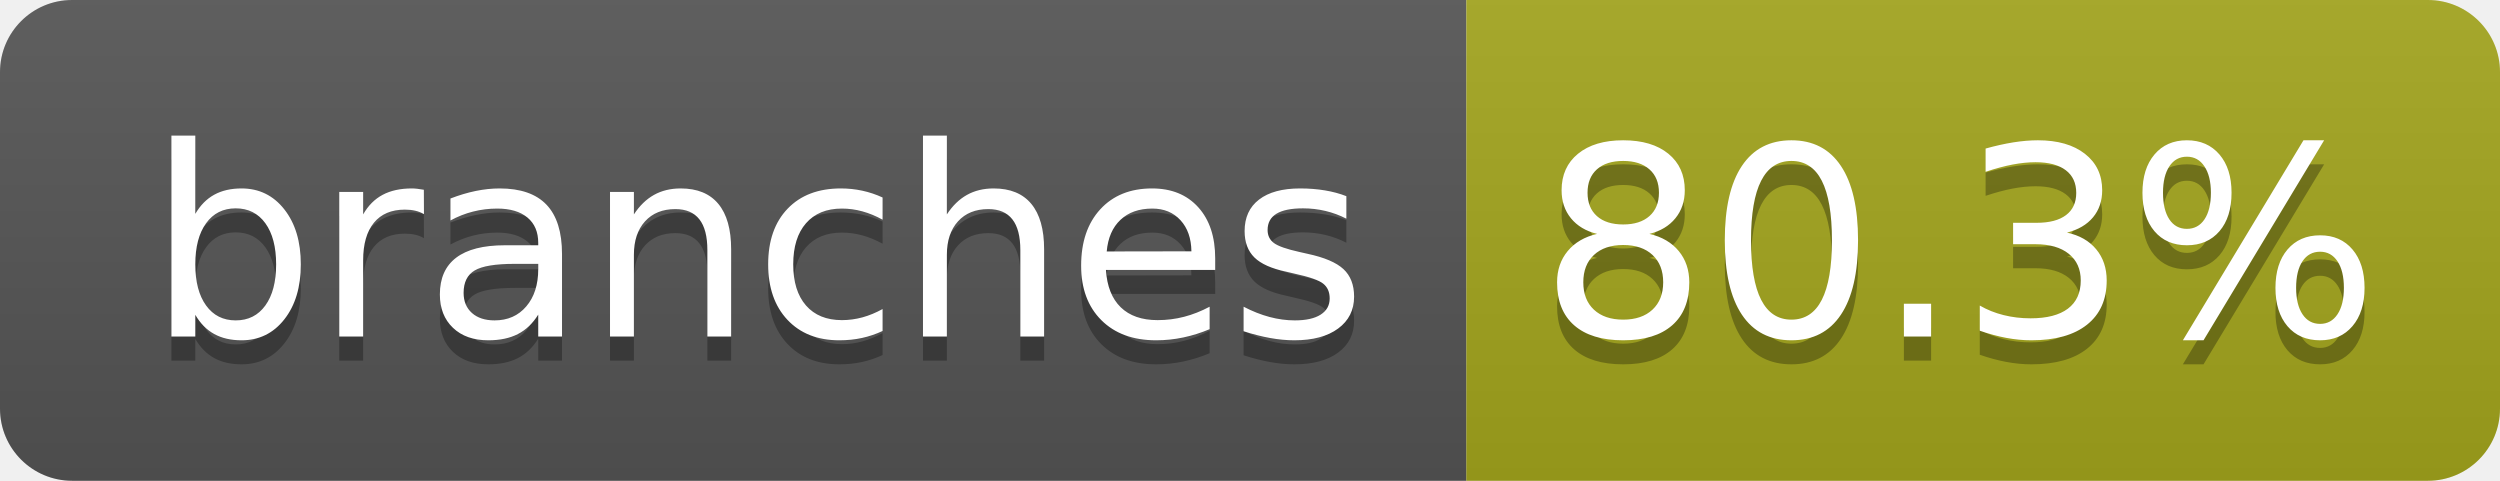
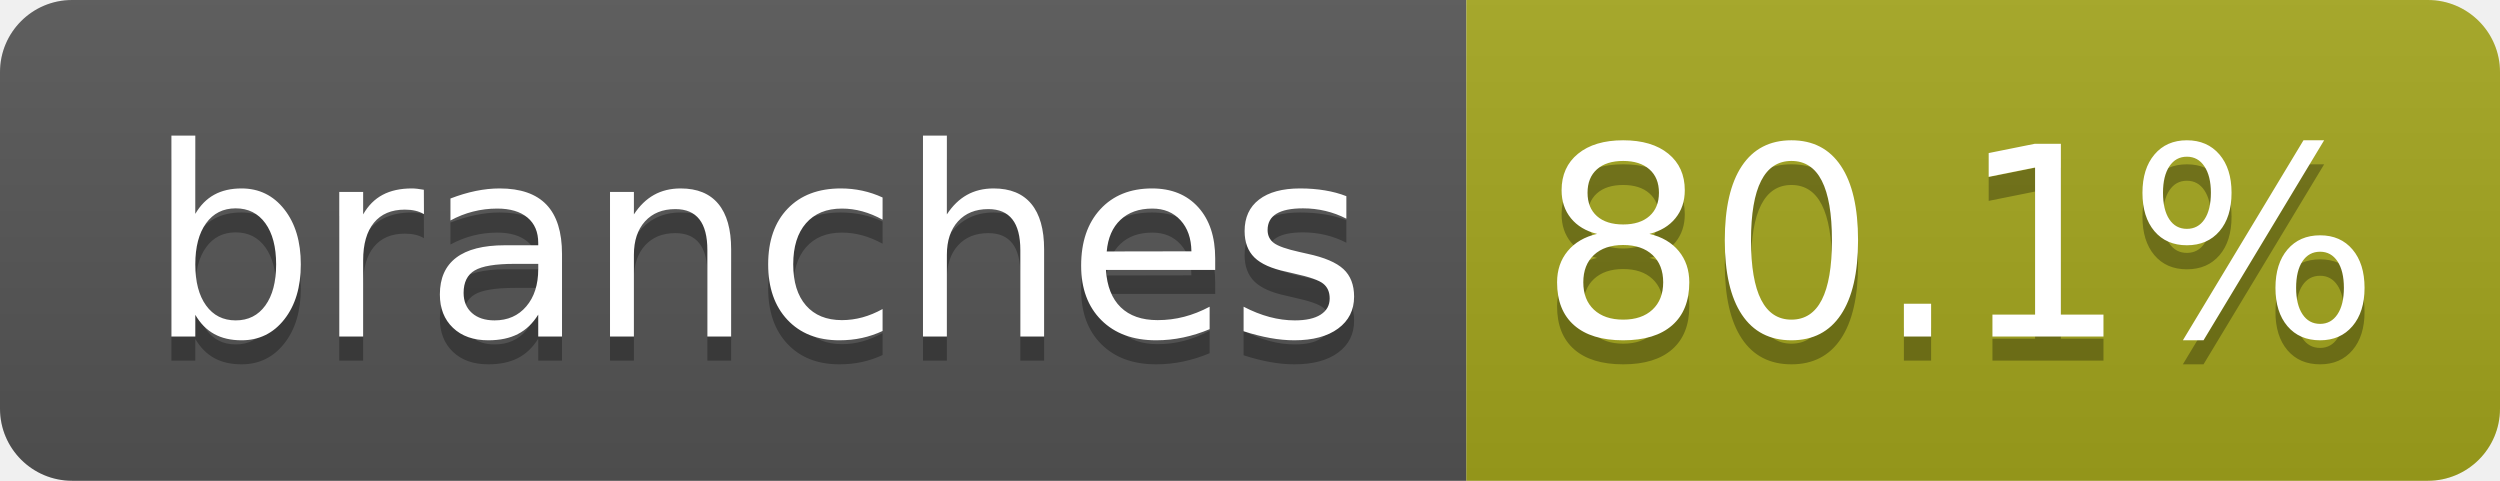
- <svg xmlns="http://www.w3.org/2000/svg" width="104" height="20" role="img" aria-label="branches: 80.3%">
+ <svg xmlns="http://www.w3.org/2000/svg" width="104" height="20" role="img" aria-label="branches: 80.1%">
  <linearGradient id="s" x2="0" y2="100%">
    <stop offset="0" stop-color="#bbb" stop-opacity=".1" />
    <stop offset="1" stop-opacity=".1" />
  </linearGradient>
  <clipPath id="r">
    <rect width="104" height="20" rx="3" fill="#fff" />
  </clipPath>
  <g clip-path="url(#r)">
    <rect width="61" height="20" fill="#555" />
    <rect x="61" width="43" height="20" fill="#a4a61d" />
    <rect width="104" height="20" fill="url(#s)" />
  </g>
  <g fill="#fff" text-anchor="middle" font-family="Verdana,Geneva,DejaVu Sans,sans-serif" text-rendering="geometricPrecision" font-size="110">
    <text aria-hidden="true" x="315" y="150" fill="#010101" fill-opacity=".3" transform="scale(.1)" textLength="510">branches</text>
    <text x="315" y="140" transform="scale(.1)" fill="#fff" textLength="510">branches</text>
-     <text aria-hidden="true" x="815" y="150" fill="#010101" fill-opacity=".3" transform="scale(.1)" textLength="330">80.3%</text>
-     <text x="815" y="140" transform="scale(.1)" fill="#fff" textLength="330">80.3%</text>
+     <text aria-hidden="true" x="815" y="150" fill="#010101" fill-opacity=".3" transform="scale(.1)" textLength="330">80.1%</text>
+     <text x="815" y="140" transform="scale(.1)" fill="#fff" textLength="330">80.1%</text>
  </g>
</svg>
